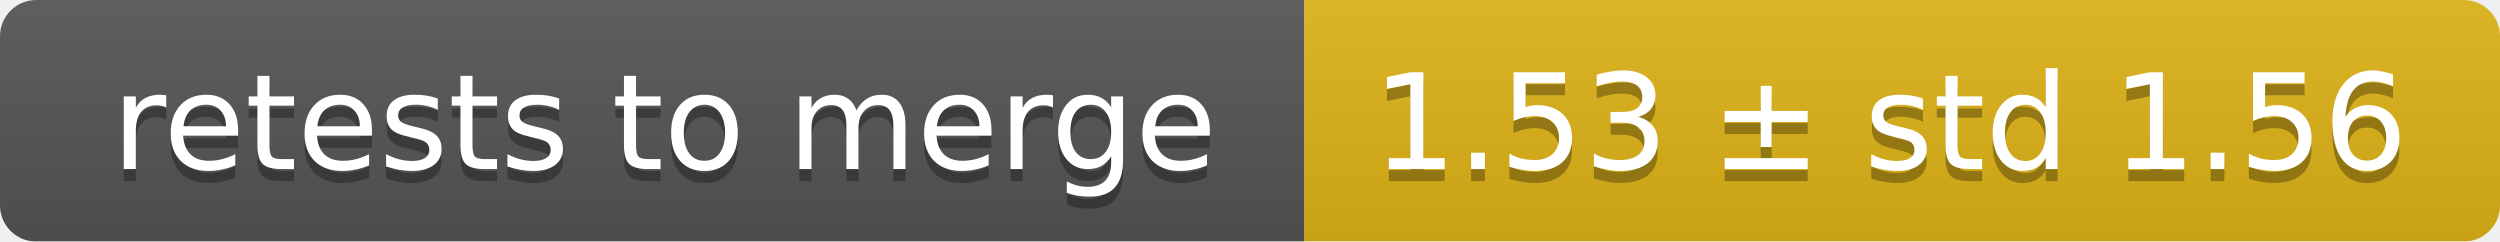
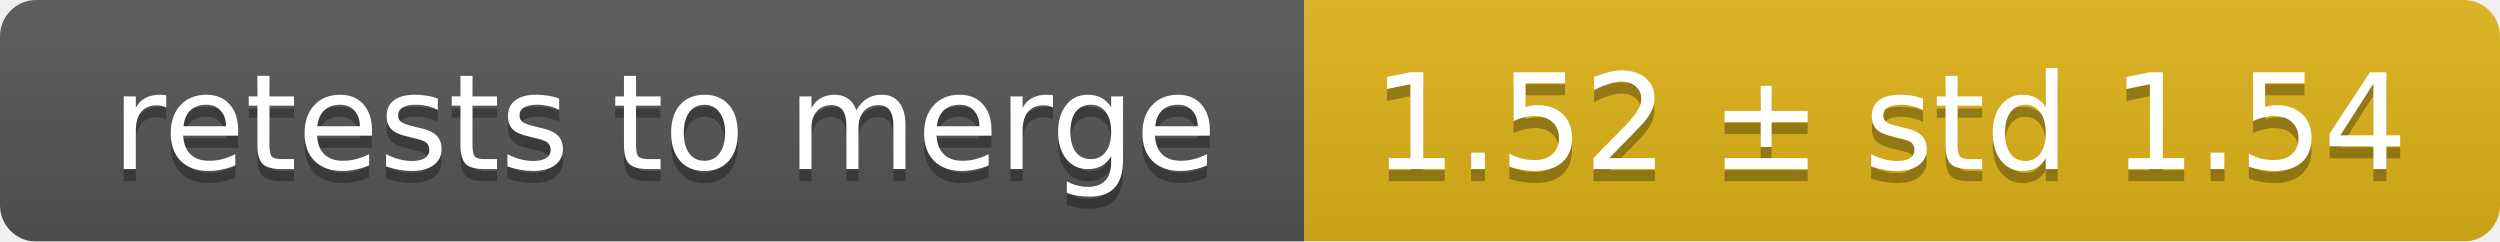
<svg xmlns="http://www.w3.org/2000/svg" width="207" height="20">
  <linearGradient id="smooth" x2="0" y2="100%">
    <stop offset="0" stop-color="#bbb" stop-opacity=".1" />
    <stop offset="1" stop-opacity=".1" />
  </linearGradient>
  <mask id="round">
    <rect width="207" height="20" rx="3" fill="#fff" />
  </mask>
  <g mask="url(#round)">
    <rect width="108" height="20" fill="#555" />
    <rect x="108" width="99" height="20" fill="#dfb317" />
    <rect width="207" height="20" fill="url(#smooth)" />
  </g>
  <g fill="#fff" text-anchor="middle" font-family="DejaVu Sans,Verdana,Geneva,sans-serif" font-size="11">
    <text x="55" y="15" fill="#010101" fill-opacity=".3">retests to merge</text>
    <text x="55" y="14">retests to merge</text>
-     <text x="156.5" y="15" fill="#010101" fill-opacity=".3">1.53 ± std 1.56</text>
-     <text x="156.5" y="14">1.53 ± std 1.56</text>
+     <text x="156.5" y="15" fill="#010101" fill-opacity=".3">1.52 ± std 1.54</text>
+     <text x="156.5" y="14">1.52 ± std 1.54</text>
  </g>
</svg>
